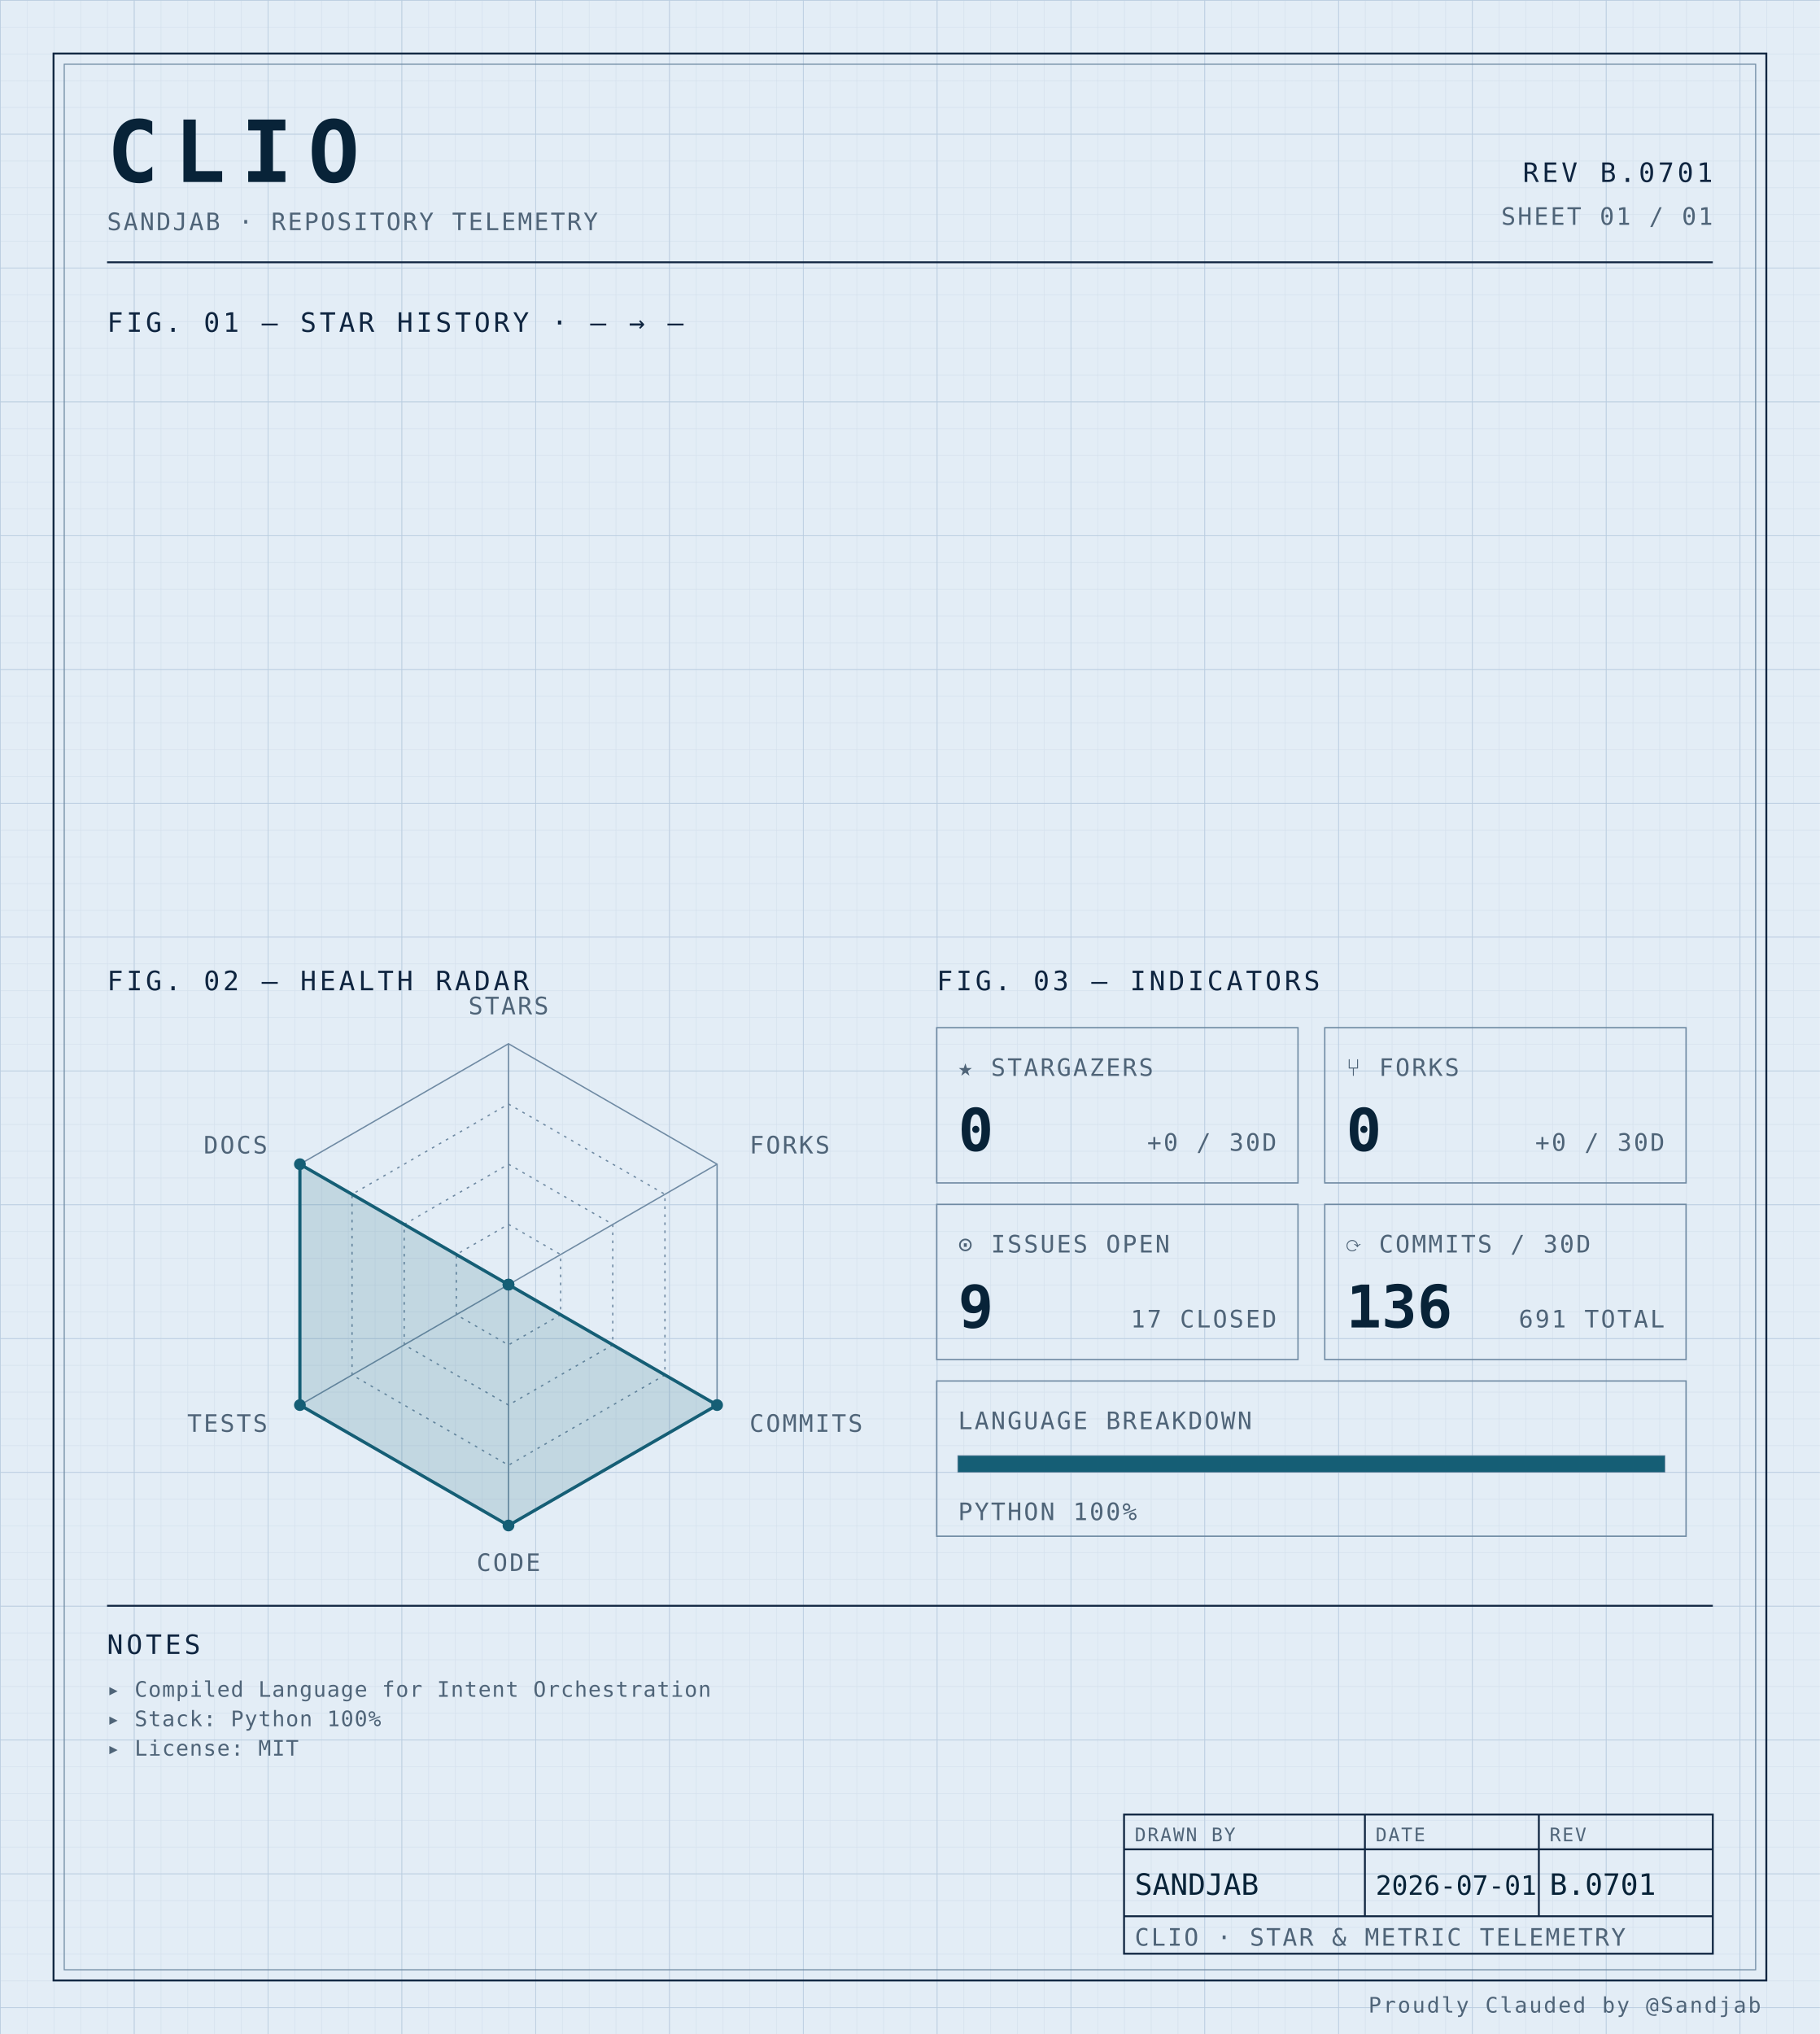
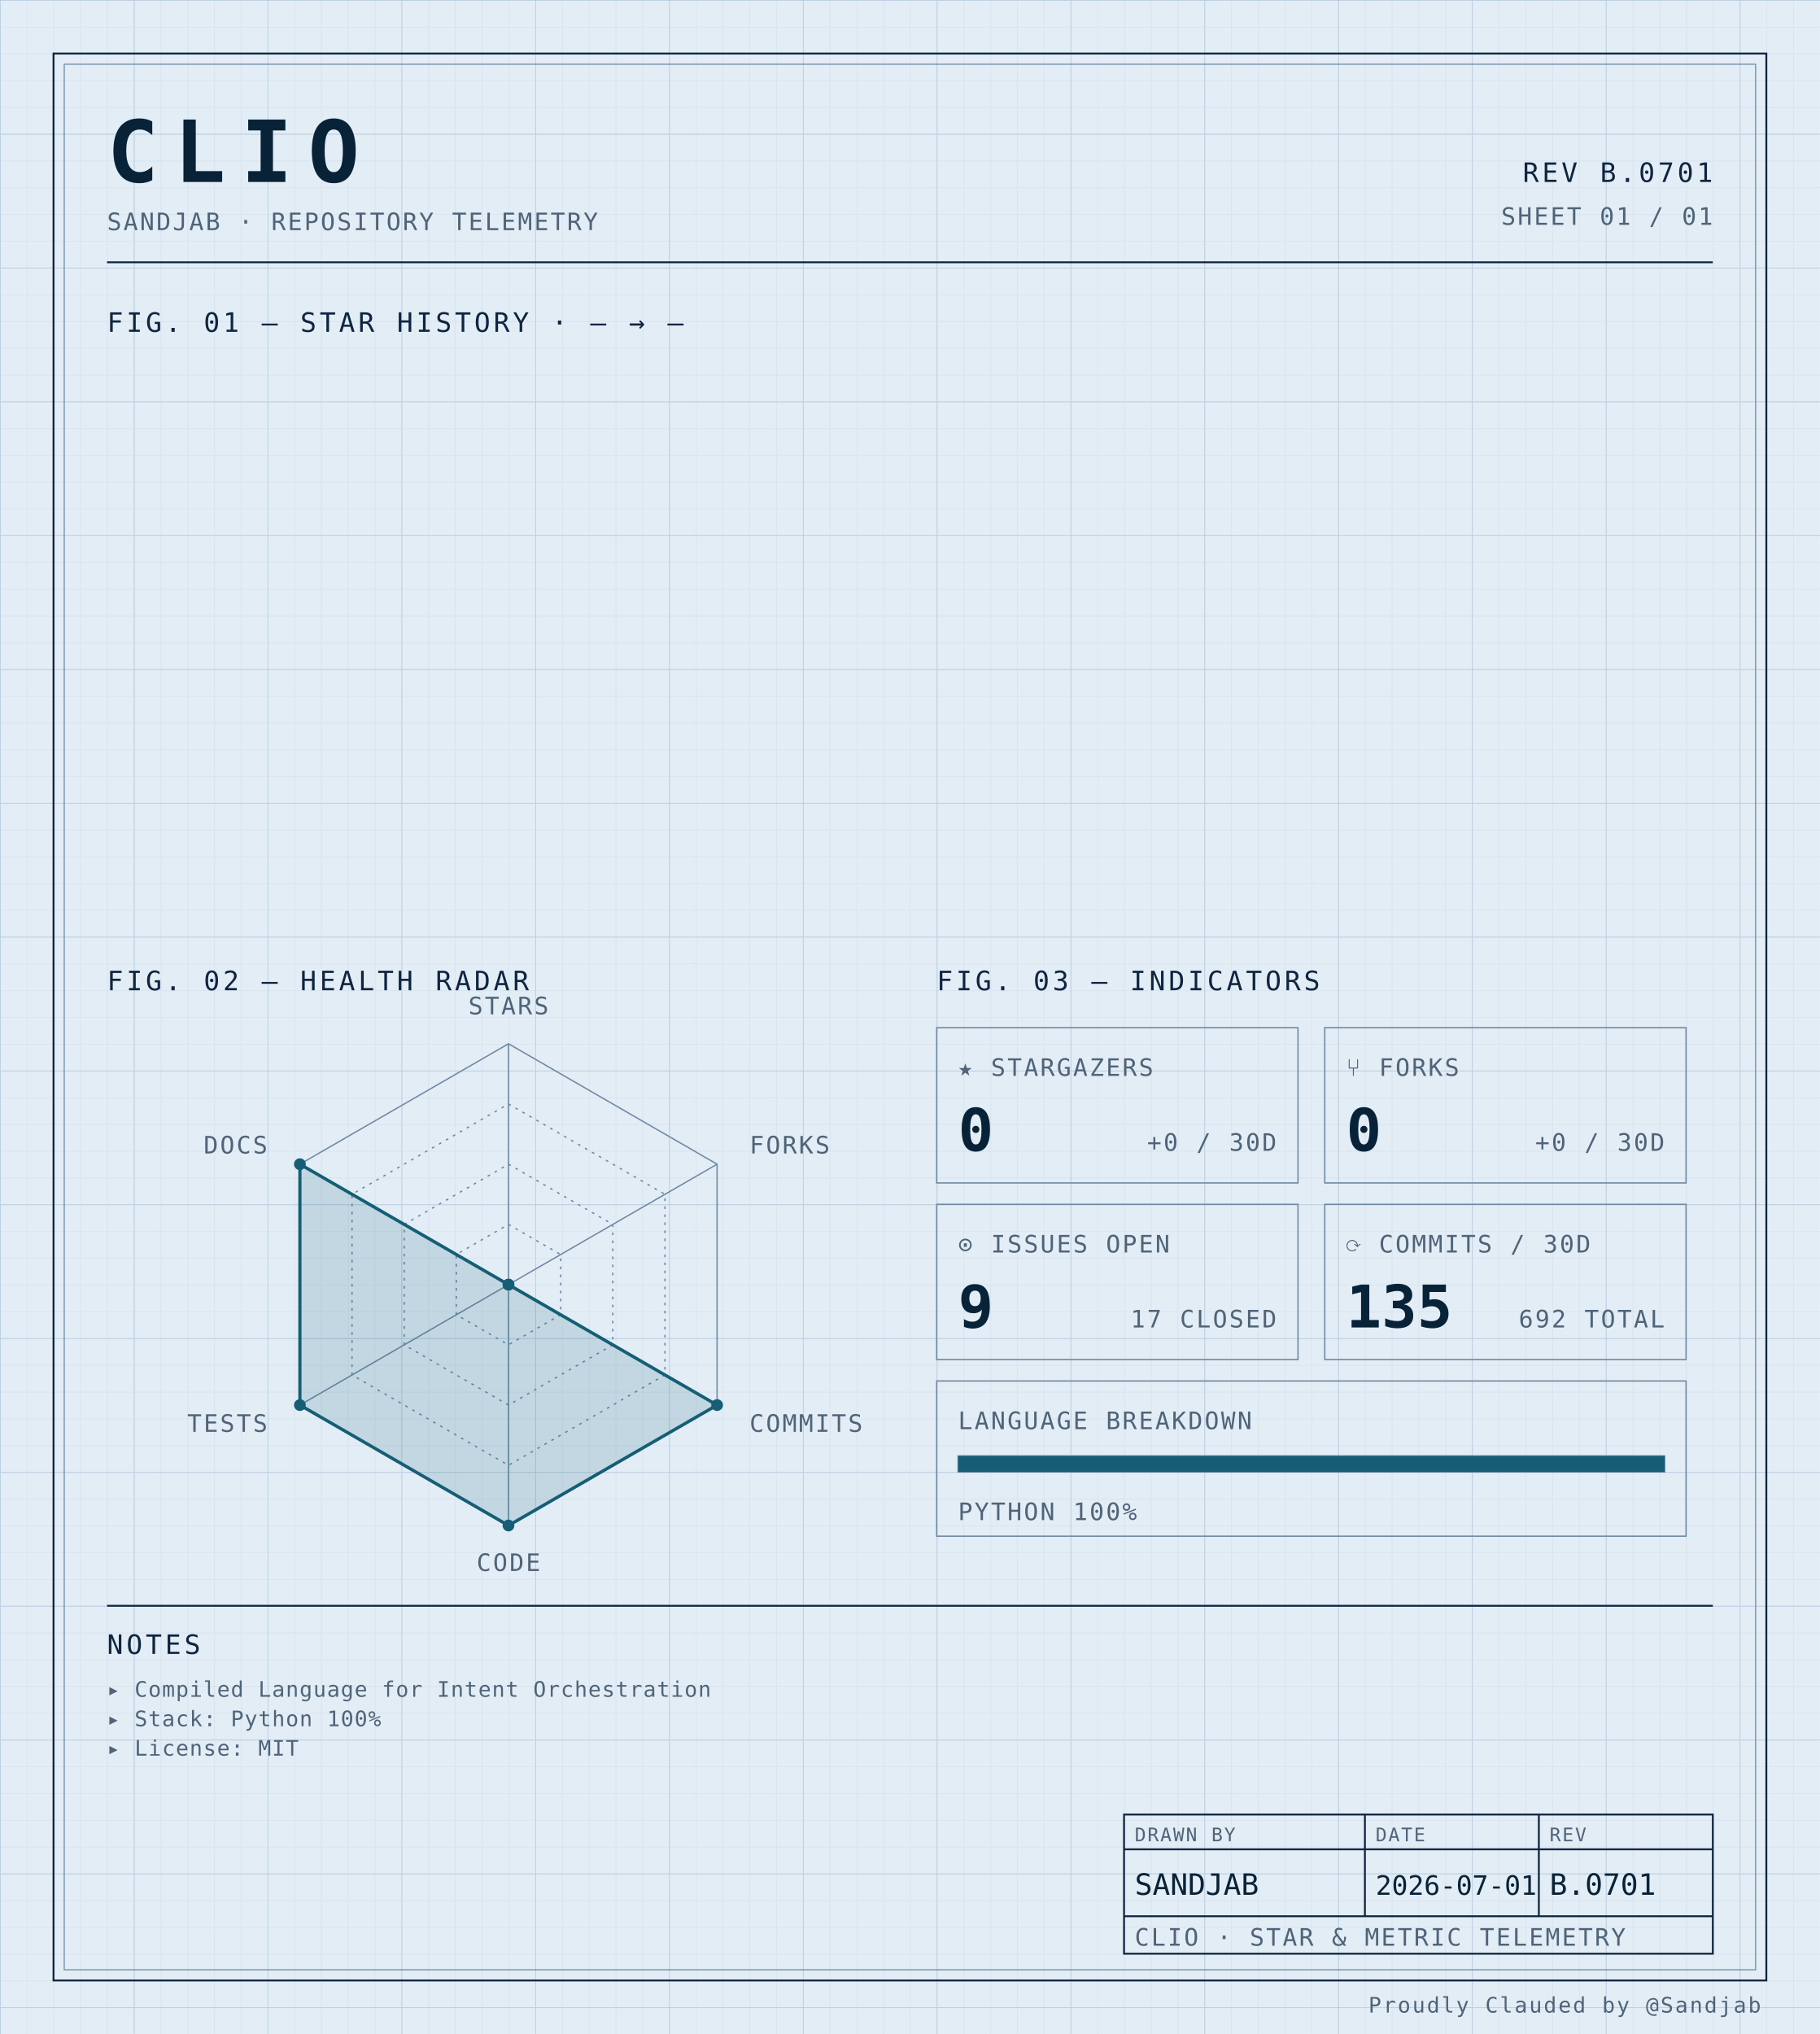
<svg xmlns="http://www.w3.org/2000/svg" width="100%" viewBox="0 0 680 760" role="img">
  <defs>
    <pattern id="grid-fine" width="10" height="10" patternUnits="userSpaceOnUse">
      <path d="M10 0H0V10" fill="none" stroke="#d4e0ec" stroke-width="0.4" />
    </pattern>
    <pattern id="grid-major" width="50" height="50" patternUnits="userSpaceOnUse">
      <path d="M50 0H0V50" fill="none" stroke="#b8cce0" stroke-width="0.5" />
    </pattern>
  </defs>
  <rect x="0" y="0" width="680" height="760" fill="#e3edf6" />
  <rect x="0" y="0" width="680" height="760" fill="url(#grid-fine)" />
  <rect x="0" y="0" width="680" height="760" fill="url(#grid-major)" />
  <rect x="20" y="20" width="640" height="720" fill="none" stroke="#0f2540" stroke-width="0.7" />
  <rect x="24" y="24" width="632" height="712" fill="none" stroke="#6f8aa3" stroke-width="0.4" />
  <text x="40" y="68" font-family="ui-monospace, 'SF Mono', 'JetBrains Mono', 'Cascadia Code', Consolas, monospace" font-size="32" font-weight="700" fill="#082338" text-anchor="start" letter-spacing="0.18em">CLIO</text>
  <text x="40" y="86" font-family="ui-monospace, 'SF Mono', 'JetBrains Mono', 'Cascadia Code', Consolas, monospace" font-size="9" font-weight="400" fill="#4f6478" text-anchor="start" letter-spacing="0.08em">SANDJAB · REPOSITORY TELEMETRY</text>
  <text x="640" y="68" font-family="ui-monospace, 'SF Mono', 'JetBrains Mono', 'Cascadia Code', Consolas, monospace" font-size="10" font-weight="400" fill="#0f2540" text-anchor="end" letter-spacing="0.12em">REV B.0701</text>
  <text x="640" y="84" font-family="ui-monospace, 'SF Mono', 'JetBrains Mono', 'Cascadia Code', Consolas, monospace" font-size="9" font-weight="400" fill="#4f6478" text-anchor="end" letter-spacing="0.08em">SHEET 01 / 01</text>
  <line x1="40" y1="98" x2="640" y2="98" stroke="#0f2540" stroke-width="0.7" />
  <text x="40" y="124" font-family="ui-monospace, 'SF Mono', 'JetBrains Mono', 'Cascadia Code', Consolas, monospace" font-size="10" font-weight="400" fill="#0f2540" text-anchor="start" letter-spacing="0.12em">FIG. 01 — STAR HISTORY · — → —</text>
  <text x="40" y="370" font-family="ui-monospace, 'SF Mono', 'JetBrains Mono', 'Cascadia Code', Consolas, monospace" font-size="10" font-weight="400" fill="#0f2540" text-anchor="start" letter-spacing="0.12em">FIG. 02 — HEALTH RADAR</text>
  <g transform="translate(190 480)">
    <polygon points="0.00,-90.00 77.94,-45.00 77.94,45.00 0.00,90.00 -77.94,45.00 -77.94,-45.00" fill="none" stroke="#6f8aa3" stroke-width="0.5" />
    <polygon points="0.00,-67.50 58.46,-33.75 58.46,33.75 0.00,67.50 -58.46,33.75 -58.46,-33.75" fill="none" stroke="#6f8aa3" stroke-width="0.5" stroke-dasharray="1,2" />
    <polygon points="0.00,-45.00 38.97,-22.50 38.97,22.50 0.00,45.00 -38.97,22.50 -38.97,-22.50" fill="none" stroke="#6f8aa3" stroke-width="0.5" stroke-dasharray="1,2" />
    <polygon points="0.00,-22.50 19.49,-11.25 19.49,11.25 0.00,22.50 -19.49,11.25 -19.49,-11.25" fill="none" stroke="#6f8aa3" stroke-width="0.5" stroke-dasharray="1,2" />
    <line x1="0" y1="0" x2="0.00" y2="-90.00" stroke="#6f8aa3" stroke-width="0.5" />
    <line x1="0" y1="0" x2="77.94" y2="-45.00" stroke="#6f8aa3" stroke-width="0.5" />
    <line x1="0" y1="0" x2="77.94" y2="45.00" stroke="#6f8aa3" stroke-width="0.5" />
    <line x1="0" y1="0" x2="0.00" y2="90.00" stroke="#6f8aa3" stroke-width="0.5" />
    <line x1="0" y1="0" x2="-77.94" y2="45.00" stroke="#6f8aa3" stroke-width="0.5" />
    <line x1="0" y1="0" x2="-77.94" y2="-45.00" stroke="#6f8aa3" stroke-width="0.5" />
    <polygon points="0.00,0.00 0.00,0.00 77.94,45.00 0.00,90.00 -77.94,45.00 -77.94,-45.00" fill="#155e75" fill-opacity="0.16" stroke="#155e75" stroke-width="1.2" />
    <circle cx="0.00" cy="0.00" r="2.2" fill="#155e75" />
    <circle cx="0.00" cy="0.00" r="2.2" fill="#155e75" />
    <circle cx="77.94" cy="45.00" r="2.2" fill="#155e75" />
    <circle cx="0.00" cy="90.00" r="2.2" fill="#155e75" />
    <circle cx="-77.94" cy="45.00" r="2.2" fill="#155e75" />
    <circle cx="-77.94" cy="-45.00" r="2.2" fill="#155e75" />
    <text x="6.3681633555662356e-15" y="-101" font-family="ui-monospace, 'SF Mono', 'JetBrains Mono', 'Cascadia Code', Consolas, monospace" font-size="9" font-weight="400" fill="#4f6478" text-anchor="middle" letter-spacing="0.08em">STARS</text>
    <text x="90.067" y="-49" font-family="ui-monospace, 'SF Mono', 'JetBrains Mono', 'Cascadia Code', Consolas, monospace" font-size="9" font-weight="400" fill="#4f6478" text-anchor="start" letter-spacing="0.08em">FORKS</text>
    <text x="90.067" y="55" font-family="ui-monospace, 'SF Mono', 'JetBrains Mono', 'Cascadia Code', Consolas, monospace" font-size="9" font-weight="400" fill="#4f6478" text-anchor="start" letter-spacing="0.08em">COMMITS</text>
    <text x="6.3681633555662356e-15" y="107" font-family="ui-monospace, 'SF Mono', 'JetBrains Mono', 'Cascadia Code', Consolas, monospace" font-size="9" font-weight="400" fill="#4f6478" text-anchor="middle" letter-spacing="0.08em">CODE</text>
    <text x="-90.067" y="55" font-family="ui-monospace, 'SF Mono', 'JetBrains Mono', 'Cascadia Code', Consolas, monospace" font-size="9" font-weight="400" fill="#4f6478" text-anchor="end" letter-spacing="0.08em">TESTS</text>
    <text x="-90.067" y="-49" font-family="ui-monospace, 'SF Mono', 'JetBrains Mono', 'Cascadia Code', Consolas, monospace" font-size="9" font-weight="400" fill="#4f6478" text-anchor="end" letter-spacing="0.08em">DOCS</text>
  </g>
  <text x="350" y="370" font-family="ui-monospace, 'SF Mono', 'JetBrains Mono', 'Cascadia Code', Consolas, monospace" font-size="10" font-weight="400" fill="#0f2540" text-anchor="start" letter-spacing="0.12em">FIG. 03 — INDICATORS</text>
  <rect x="350" y="384" width="135" height="58" fill="none" stroke="#6f8aa3" stroke-width="0.5" />
  <text x="358" y="402" font-family="ui-monospace, 'SF Mono', 'JetBrains Mono', 'Cascadia Code', Consolas, monospace" font-size="9" font-weight="400" fill="#4f6478" text-anchor="start" letter-spacing="0.08em">★ STARGAZERS</text>
  <text x="358" y="430" font-family="ui-monospace, 'SF Mono', 'JetBrains Mono', 'Cascadia Code', Consolas, monospace" font-size="22" font-weight="700" fill="#082338" text-anchor="start" letter-spacing="normal">0</text>
  <text x="477" y="430" font-family="ui-monospace, 'SF Mono', 'JetBrains Mono', 'Cascadia Code', Consolas, monospace" font-size="9" font-weight="400" fill="#4f6478" text-anchor="end" letter-spacing="0.08em">+0 / 30D</text>
  <rect x="495" y="384" width="135" height="58" fill="none" stroke="#6f8aa3" stroke-width="0.5" />
  <text x="503" y="402" font-family="ui-monospace, 'SF Mono', 'JetBrains Mono', 'Cascadia Code', Consolas, monospace" font-size="9" font-weight="400" fill="#4f6478" text-anchor="start" letter-spacing="0.08em">⑂ FORKS</text>
  <text x="503" y="430" font-family="ui-monospace, 'SF Mono', 'JetBrains Mono', 'Cascadia Code', Consolas, monospace" font-size="22" font-weight="700" fill="#082338" text-anchor="start" letter-spacing="normal">0</text>
  <text x="622" y="430" font-family="ui-monospace, 'SF Mono', 'JetBrains Mono', 'Cascadia Code', Consolas, monospace" font-size="9" font-weight="400" fill="#4f6478" text-anchor="end" letter-spacing="0.08em">+0 / 30D</text>
  <rect x="350" y="450" width="135" height="58" fill="none" stroke="#6f8aa3" stroke-width="0.5" />
  <text x="358" y="468" font-family="ui-monospace, 'SF Mono', 'JetBrains Mono', 'Cascadia Code', Consolas, monospace" font-size="9" font-weight="400" fill="#4f6478" text-anchor="start" letter-spacing="0.08em">⊙ ISSUES OPEN</text>
  <text x="358" y="496" font-family="ui-monospace, 'SF Mono', 'JetBrains Mono', 'Cascadia Code', Consolas, monospace" font-size="22" font-weight="700" fill="#082338" text-anchor="start" letter-spacing="normal">9</text>
  <text x="477" y="496" font-family="ui-monospace, 'SF Mono', 'JetBrains Mono', 'Cascadia Code', Consolas, monospace" font-size="9" font-weight="400" fill="#4f6478" text-anchor="end" letter-spacing="0.08em">17 CLOSED</text>
  <rect x="495" y="450" width="135" height="58" fill="none" stroke="#6f8aa3" stroke-width="0.5" />
  <text x="503" y="468" font-family="ui-monospace, 'SF Mono', 'JetBrains Mono', 'Cascadia Code', Consolas, monospace" font-size="9" font-weight="400" fill="#4f6478" text-anchor="start" letter-spacing="0.08em">⟳ COMMITS / 30D</text>
-   <text x="503" y="496" font-family="ui-monospace, 'SF Mono', 'JetBrains Mono', 'Cascadia Code', Consolas, monospace" font-size="22" font-weight="700" fill="#082338" text-anchor="start" letter-spacing="normal">136</text>
-   <text x="622" y="496" font-family="ui-monospace, 'SF Mono', 'JetBrains Mono', 'Cascadia Code', Consolas, monospace" font-size="9" font-weight="400" fill="#4f6478" text-anchor="end" letter-spacing="0.08em">691 TOTAL</text>
+   <text x="503" y="496" font-family="ui-monospace, 'SF Mono', 'JetBrains Mono', 'Cascadia Code', Consolas, monospace" font-size="22" font-weight="700" fill="#082338" text-anchor="start" letter-spacing="normal">135</text>
+   <text x="622" y="496" font-family="ui-monospace, 'SF Mono', 'JetBrains Mono', 'Cascadia Code', Consolas, monospace" font-size="9" font-weight="400" fill="#4f6478" text-anchor="end" letter-spacing="0.08em">692 TOTAL</text>
  <rect x="350" y="516" width="280" height="58" fill="none" stroke="#6f8aa3" stroke-width="0.5" />
  <text x="358" y="534" font-family="ui-monospace, 'SF Mono', 'JetBrains Mono', 'Cascadia Code', Consolas, monospace" font-size="9" font-weight="400" fill="#4f6478" text-anchor="start" letter-spacing="0.08em">LANGUAGE BREAKDOWN</text>
  <rect x="358" y="544" width="264" height="6" fill="none" stroke="#6f8aa3" stroke-width="0.5" />
  <rect x="358" y="544" width="264.00" height="6" fill="#155e75" />
  <text x="358" y="568" font-family="ui-monospace, 'SF Mono', 'JetBrains Mono', 'Cascadia Code', Consolas, monospace" font-size="9" font-weight="400" fill="#4f6478" text-anchor="start" letter-spacing="0.08em">PYTHON 100%</text>
  <line x1="40" y1="600" x2="640" y2="600" stroke="#0f2540" stroke-width="0.7" />
  <text x="40" y="618" font-family="ui-monospace, 'SF Mono', 'JetBrains Mono', 'Cascadia Code', Consolas, monospace" font-size="10" font-weight="400" fill="#0f2540" text-anchor="start" letter-spacing="0.12em">NOTES</text>
  <text x="40" y="634" font-family="ui-monospace, 'SF Mono', 'JetBrains Mono', 'Cascadia Code', Consolas, monospace" font-size="8" font-weight="400" fill="#4f6478" text-anchor="start" letter-spacing="0.04em">▸ Compiled Language for Intent Orchestration</text>
  <text x="40" y="645" font-family="ui-monospace, 'SF Mono', 'JetBrains Mono', 'Cascadia Code', Consolas, monospace" font-size="8" font-weight="400" fill="#4f6478" text-anchor="start" letter-spacing="0.04em">▸ Stack: Python 100%</text>
  <text x="40" y="656" font-family="ui-monospace, 'SF Mono', 'JetBrains Mono', 'Cascadia Code', Consolas, monospace" font-size="8" font-weight="400" fill="#4f6478" text-anchor="start" letter-spacing="0.04em">▸ License: MIT</text>
  <rect x="420" y="678" width="220" height="52" fill="none" stroke="#0f2540" stroke-width="0.7" />
  <line x1="420" y1="691" x2="640" y2="691" stroke="#0f2540" stroke-width="0.7" />
  <line x1="420" y1="716" x2="640" y2="716" stroke="#0f2540" stroke-width="0.7" />
  <line x1="510" y1="678" x2="510" y2="716" stroke="#0f2540" stroke-width="0.7" />
  <line x1="575" y1="678" x2="575" y2="716" stroke="#0f2540" stroke-width="0.7" />
  <text x="424" y="688" font-family="ui-monospace, 'SF Mono', 'JetBrains Mono', 'Cascadia Code', Consolas, monospace" font-size="7" font-weight="400" fill="#4f6478" text-anchor="start" letter-spacing="0.08em">DRAWN BY</text>
  <text x="514" y="688" font-family="ui-monospace, 'SF Mono', 'JetBrains Mono', 'Cascadia Code', Consolas, monospace" font-size="7" font-weight="400" fill="#4f6478" text-anchor="start" letter-spacing="0.08em">DATE</text>
  <text x="579" y="688" font-family="ui-monospace, 'SF Mono', 'JetBrains Mono', 'Cascadia Code', Consolas, monospace" font-size="7" font-weight="400" fill="#4f6478" text-anchor="start" letter-spacing="0.08em">REV</text>
  <text x="424" y="708" font-family="ui-monospace, 'SF Mono', 'JetBrains Mono', 'Cascadia Code', Consolas, monospace" font-size="11" font-weight="400" fill="#082338" text-anchor="start" letter-spacing="normal">SANDJAB</text>
  <text x="514" y="708" font-family="ui-monospace, 'SF Mono', 'JetBrains Mono', 'Cascadia Code', Consolas, monospace" font-size="10" font-weight="400" fill="#082338" text-anchor="start" letter-spacing="normal">2026-07-01</text>
  <text x="579" y="708" font-family="ui-monospace, 'SF Mono', 'JetBrains Mono', 'Cascadia Code', Consolas, monospace" font-size="11" font-weight="400" fill="#082338" text-anchor="start" letter-spacing="normal">B.0701</text>
  <text x="424" y="727" font-family="ui-monospace, 'SF Mono', 'JetBrains Mono', 'Cascadia Code', Consolas, monospace" font-size="9" font-weight="400" fill="#4f6478" text-anchor="start" letter-spacing="0.08em">CLIO · STAR &amp; METRIC TELEMETRY</text>
  <text x="658" y="752" font-family="ui-monospace, 'SF Mono', 'JetBrains Mono', 'Cascadia Code', Consolas, monospace" font-size="8" font-weight="400" fill="#4f6478" text-anchor="end" letter-spacing="0.08em">Proudly Clauded by @Sandjab</text>
</svg>
